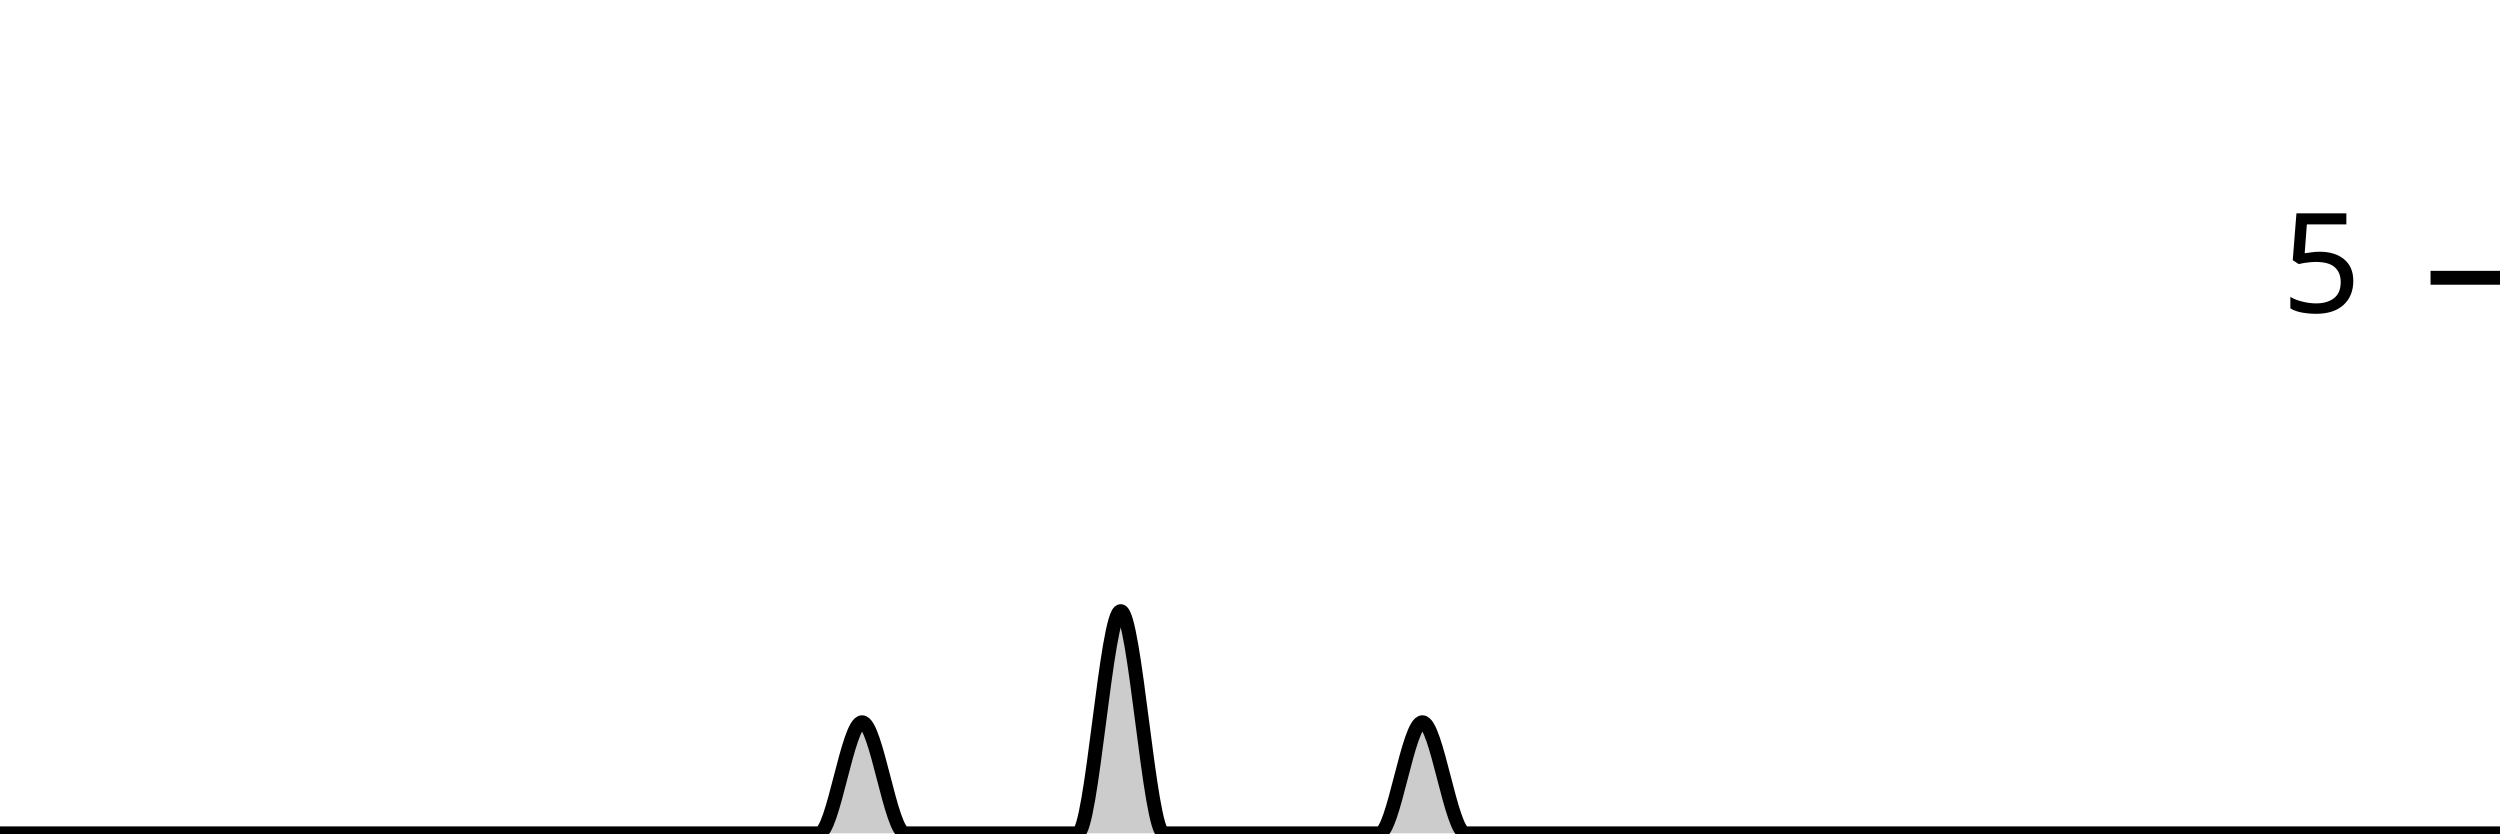
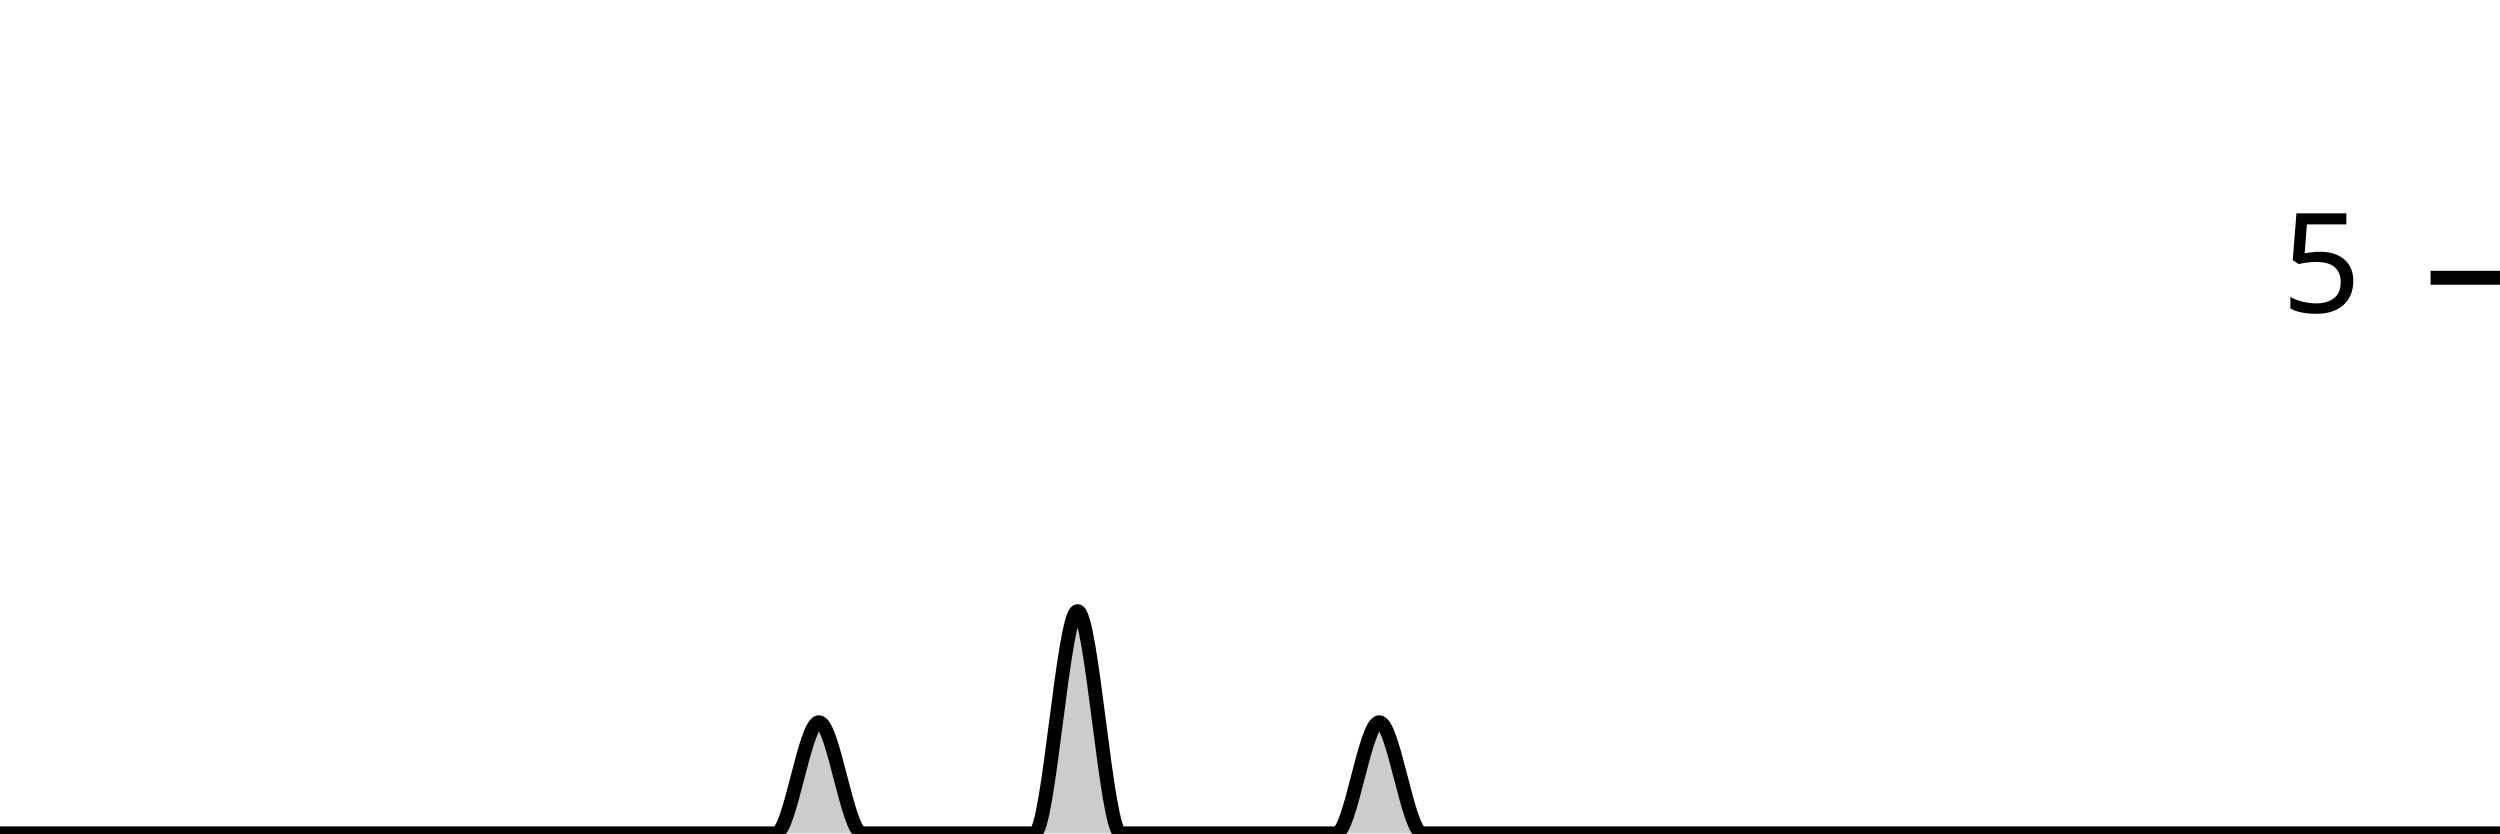
<svg xmlns="http://www.w3.org/2000/svg" viewBox="0 0 180 60">
  <g transform="translate(0,20)">
-     <path class="area" fill="rgba(0, 0, 0, 0.2)" d="M0,40C1.034,40,2.069,40,3.103,40C4.138,40,5.172,40,6.207,40C7.241,40,8.276,40,9.31,40C10.345,40,11.379,40,12.414,40C13.448,40,14.483,40,15.517,40C16.552,40,17.586,40,18.621,40C19.655,40,20.69,40,21.724,40C22.759,40,23.793,40,24.828,40C25.862,40,26.897,40,27.931,40C28.966,40,30,40,31.034,40C32.069,40,33.103,40,34.138,40C35.172,40,36.207,40,37.241,40C38.276,40,39.31,40,40.345,40C41.379,40,42.414,40,43.448,40C44.483,40,45.517,40,46.552,40C47.586,40,48.621,40,49.655,40C50.69,40,51.724,40,52.759,40C53.793,40,54.828,40,55.862,40C56.897,40,57.931,40,58.966,40C60,40,61.034,32,62.069,32C63.103,32,64.138,40,65.172,40C66.207,40,67.241,40,68.276,40C69.31,40,70.345,40,71.379,40C72.414,40,73.448,40,74.483,40C75.517,40,76.552,40,77.586,40C78.621,40,79.655,24,80.69,24C81.724,24,82.759,40,83.793,40C84.828,40,85.862,40,86.897,40C87.931,40,88.966,40,90,40C91.034,40,92.069,40,93.103,40C94.138,40,95.172,40,96.207,40C97.241,40,98.276,40,99.31,40C100.345,40,101.379,32,102.414,32C103.448,32,104.483,40,105.517,40C106.552,40,107.586,40,108.621,40C109.655,40,110.69,40,111.724,40C112.759,40,113.793,40,114.828,40C115.862,40,116.897,40,117.931,40C118.966,40,120,40,121.034,40C122.069,40,123.103,40,124.138,40C125.172,40,126.207,40,127.241,40C128.276,40,129.31,40,130.345,40C131.379,40,132.414,40,133.448,40C134.483,40,135.517,40,136.552,40C137.586,40,138.621,40,139.655,40C140.69,40,141.724,40,142.759,40C143.793,40,144.828,40,145.862,40C146.897,40,147.931,40,148.966,40C150,40,151.034,40,152.069,40C153.103,40,154.138,40,155.172,40C156.207,40,157.241,40,158.276,40C159.31,40,160.345,40,161.379,40C162.414,40,163.448,40,164.483,40C165.517,40,166.552,40,167.586,40C168.621,40,169.655,40,170.69,40C171.724,40,172.759,40,173.793,40C174.828,40,175.862,40,176.897,40C177.931,40,178.966,40,180,40L180,40C178.966,40,177.931,40,176.897,40C175.862,40,174.828,40,173.793,40C172.759,40,171.724,40,170.69,40C169.655,40,168.621,40,167.586,40C166.552,40,165.517,40,164.483,40C163.448,40,162.414,40,161.379,40C160.345,40,159.31,40,158.276,40C157.241,40,156.207,40,155.172,40C154.138,40,153.103,40,152.069,40C151.034,40,150,40,148.966,40C147.931,40,146.897,40,145.862,40C144.828,40,143.793,40,142.759,40C141.724,40,140.69,40,139.655,40C138.621,40,137.586,40,136.552,40C135.517,40,134.483,40,133.448,40C132.414,40,131.379,40,130.345,40C129.31,40,128.276,40,127.241,40C126.207,40,125.172,40,124.138,40C123.103,40,122.069,40,121.034,40C120,40,118.966,40,117.931,40C116.897,40,115.862,40,114.828,40C113.793,40,112.759,40,111.724,40C110.69,40,109.655,40,108.621,40C107.586,40,106.552,40,105.517,40C104.483,40,103.448,40,102.414,40C101.379,40,100.345,40,99.31,40C98.276,40,97.241,40,96.207,40C95.172,40,94.138,40,93.103,40C92.069,40,91.034,40,90,40C88.966,40,87.931,40,86.897,40C85.862,40,84.828,40,83.793,40C82.759,40,81.724,40,80.69,40C79.655,40,78.621,40,77.586,40C76.552,40,75.517,40,74.483,40C73.448,40,72.414,40,71.379,40C70.345,40,69.31,40,68.276,40C67.241,40,66.207,40,65.172,40C64.138,40,63.103,40,62.069,40C61.034,40,60,40,58.966,40C57.931,40,56.897,40,55.862,40C54.828,40,53.793,40,52.759,40C51.724,40,50.69,40,49.655,40C48.621,40,47.586,40,46.552,40C45.517,40,44.483,40,43.448,40C42.414,40,41.379,40,40.345,40C39.31,40,38.276,40,37.241,40C36.207,40,35.172,40,34.138,40C33.103,40,32.069,40,31.034,40C30,40,28.966,40,27.931,40C26.897,40,25.862,40,24.828,40C23.793,40,22.759,40,21.724,40C20.69,40,19.655,40,18.621,40C17.586,40,16.552,40,15.517,40C14.483,40,13.448,40,12.414,40C11.379,40,10.345,40,9.31,40C8.276,40,7.241,40,6.207,40C5.172,40,4.138,40,3.103,40C2.069,40,1.034,40,0,40Z" />
-     <path class="line" stroke="black" fill="none" d="M0,40C1.034,40,2.069,40,3.103,40C4.138,40,5.172,40,6.207,40C7.241,40,8.276,40,9.31,40C10.345,40,11.379,40,12.414,40C13.448,40,14.483,40,15.517,40C16.552,40,17.586,40,18.621,40C19.655,40,20.69,40,21.724,40C22.759,40,23.793,40,24.828,40C25.862,40,26.897,40,27.931,40C28.966,40,30,40,31.034,40C32.069,40,33.103,40,34.138,40C35.172,40,36.207,40,37.241,40C38.276,40,39.31,40,40.345,40C41.379,40,42.414,40,43.448,40C44.483,40,45.517,40,46.552,40C47.586,40,48.621,40,49.655,40C50.69,40,51.724,40,52.759,40C53.793,40,54.828,40,55.862,40C56.897,40,57.931,40,58.966,40C60,40,61.034,32,62.069,32C63.103,32,64.138,40,65.172,40C66.207,40,67.241,40,68.276,40C69.31,40,70.345,40,71.379,40C72.414,40,73.448,40,74.483,40C75.517,40,76.552,40,77.586,40C78.621,40,79.655,24,80.69,24C81.724,24,82.759,40,83.793,40C84.828,40,85.862,40,86.897,40C87.931,40,88.966,40,90,40C91.034,40,92.069,40,93.103,40C94.138,40,95.172,40,96.207,40C97.241,40,98.276,40,99.31,40C100.345,40,101.379,32,102.414,32C103.448,32,104.483,40,105.517,40C106.552,40,107.586,40,108.621,40C109.655,40,110.69,40,111.724,40C112.759,40,113.793,40,114.828,40C115.862,40,116.897,40,117.931,40C118.966,40,120,40,121.034,40C122.069,40,123.103,40,124.138,40C125.172,40,126.207,40,127.241,40C128.276,40,129.31,40,130.345,40C131.379,40,132.414,40,133.448,40C134.483,40,135.517,40,136.552,40C137.586,40,138.621,40,139.655,40C140.69,40,141.724,40,142.759,40C143.793,40,144.828,40,145.862,40C146.897,40,147.931,40,148.966,40C150,40,151.034,40,152.069,40C153.103,40,154.138,40,155.172,40C156.207,40,157.241,40,158.276,40C159.31,40,160.345,40,161.379,40C162.414,40,163.448,40,164.483,40C165.517,40,166.552,40,167.586,40C168.621,40,169.655,40,170.69,40C171.724,40,172.759,40,173.793,40C174.828,40,175.862,40,176.897,40C177.931,40,178.966,40,180,40" />
+     <path class="area" fill="rgba(0, 0, 0, 0.2)" d="M0,40C1.034,40,2.069,40,3.103,40C4.138,40,5.172,40,6.207,40C7.241,40,8.276,40,9.31,40C10.345,40,11.379,40,12.414,40C13.448,40,14.483,40,15.517,40C16.552,40,17.586,40,18.621,40C19.655,40,20.69,40,21.724,40C22.759,40,23.793,40,24.828,40C25.862,40,26.897,40,27.931,40C28.966,40,30,40,31.034,40C32.069,40,33.103,40,34.138,40C35.172,40,36.207,40,37.241,40C38.276,40,39.31,40,40.345,40C41.379,40,42.414,40,43.448,40C44.483,40,45.517,40,46.552,40C47.586,40,48.621,40,49.655,40C50.69,40,51.724,40,52.759,40C53.793,40,54.828,40,55.862,40C56.897,40,57.931,32,58.966,32C60,32,61.034,40,62.069,40C63.103,40,64.138,40,65.172,40C66.207,40,67.241,40,68.276,40C69.31,40,70.345,40,71.379,40C72.414,40,73.448,40,74.483,40C75.517,40,76.552,24,77.586,24C78.621,24,79.655,40,80.69,40C81.724,40,82.759,40,83.793,40C84.828,40,85.862,40,86.897,40C87.931,40,88.966,40,90,40C91.034,40,92.069,40,93.103,40C94.138,40,95.172,40,96.207,40C97.241,40,98.276,32,99.31,32C100.345,32,101.379,40,102.414,40C103.448,40,104.483,40,105.517,40C106.552,40,107.586,40,108.621,40C109.655,40,110.69,40,111.724,40C112.759,40,113.793,40,114.828,40C115.862,40,116.897,40,117.931,40C118.966,40,120,40,121.034,40C122.069,40,123.103,40,124.138,40C125.172,40,126.207,40,127.241,40C128.276,40,129.31,40,130.345,40C131.379,40,132.414,40,133.448,40C134.483,40,135.517,40,136.552,40C137.586,40,138.621,40,139.655,40C140.69,40,141.724,40,142.759,40C143.793,40,144.828,40,145.862,40C146.897,40,147.931,40,148.966,40C150,40,151.034,40,152.069,40C153.103,40,154.138,40,155.172,40C156.207,40,157.241,40,158.276,40C159.31,40,160.345,40,161.379,40C162.414,40,163.448,40,164.483,40C165.517,40,166.552,40,167.586,40C168.621,40,169.655,40,170.69,40C171.724,40,172.759,40,173.793,40C174.828,40,175.862,40,176.897,40C177.931,40,178.966,40,180,40L180,40C178.966,40,177.931,40,176.897,40C175.862,40,174.828,40,173.793,40C172.759,40,171.724,40,170.69,40C169.655,40,168.621,40,167.586,40C166.552,40,165.517,40,164.483,40C163.448,40,162.414,40,161.379,40C160.345,40,159.31,40,158.276,40C157.241,40,156.207,40,155.172,40C154.138,40,153.103,40,152.069,40C151.034,40,150,40,148.966,40C147.931,40,146.897,40,145.862,40C144.828,40,143.793,40,142.759,40C141.724,40,140.69,40,139.655,40C138.621,40,137.586,40,136.552,40C135.517,40,134.483,40,133.448,40C132.414,40,131.379,40,130.345,40C129.31,40,128.276,40,127.241,40C126.207,40,125.172,40,124.138,40C123.103,40,122.069,40,121.034,40C120,40,118.966,40,117.931,40C116.897,40,115.862,40,114.828,40C113.793,40,112.759,40,111.724,40C110.69,40,109.655,40,108.621,40C107.586,40,106.552,40,105.517,40C104.483,40,103.448,40,102.414,40C101.379,40,100.345,40,99.31,40C98.276,40,97.241,40,96.207,40C95.172,40,94.138,40,93.103,40C92.069,40,91.034,40,90,40C88.966,40,87.931,40,86.897,40C85.862,40,84.828,40,83.793,40C82.759,40,81.724,40,80.69,40C79.655,40,78.621,40,77.586,40C76.552,40,75.517,40,74.483,40C73.448,40,72.414,40,71.379,40C70.345,40,69.31,40,68.276,40C67.241,40,66.207,40,65.172,40C64.138,40,63.103,40,62.069,40C61.034,40,60,40,58.966,40C57.931,40,56.897,40,55.862,40C54.828,40,53.793,40,52.759,40C51.724,40,50.69,40,49.655,40C48.621,40,47.586,40,46.552,40C45.517,40,44.483,40,43.448,40C42.414,40,41.379,40,40.345,40C39.31,40,38.276,40,37.241,40C36.207,40,35.172,40,34.138,40C33.103,40,32.069,40,31.034,40C30,40,28.966,40,27.931,40C26.897,40,25.862,40,24.828,40C23.793,40,22.759,40,21.724,40C20.69,40,19.655,40,18.621,40C17.586,40,16.552,40,15.517,40C14.483,40,13.448,40,12.414,40C11.379,40,10.345,40,9.31,40C8.276,40,7.241,40,6.207,40C5.172,40,4.138,40,3.103,40C2.069,40,1.034,40,0,40Z" />
+     <path class="line" stroke="black" fill="none" d="M0,40C1.034,40,2.069,40,3.103,40C4.138,40,5.172,40,6.207,40C7.241,40,8.276,40,9.31,40C10.345,40,11.379,40,12.414,40C13.448,40,14.483,40,15.517,40C16.552,40,17.586,40,18.621,40C19.655,40,20.69,40,21.724,40C22.759,40,23.793,40,24.828,40C25.862,40,26.897,40,27.931,40C28.966,40,30,40,31.034,40C32.069,40,33.103,40,34.138,40C35.172,40,36.207,40,37.241,40C38.276,40,39.31,40,40.345,40C41.379,40,42.414,40,43.448,40C44.483,40,45.517,40,46.552,40C47.586,40,48.621,40,49.655,40C50.69,40,51.724,40,52.759,40C53.793,40,54.828,40,55.862,40C56.897,40,57.931,32,58.966,32C60,32,61.034,40,62.069,40C63.103,40,64.138,40,65.172,40C66.207,40,67.241,40,68.276,40C69.31,40,70.345,40,71.379,40C72.414,40,73.448,40,74.483,40C75.517,40,76.552,24,77.586,24C78.621,24,79.655,40,80.69,40C81.724,40,82.759,40,83.793,40C84.828,40,85.862,40,86.897,40C87.931,40,88.966,40,90,40C91.034,40,92.069,40,93.103,40C94.138,40,95.172,40,96.207,40C97.241,40,98.276,32,99.31,32C100.345,32,101.379,40,102.414,40C103.448,40,104.483,40,105.517,40C106.552,40,107.586,40,108.621,40C109.655,40,110.69,40,111.724,40C112.759,40,113.793,40,114.828,40C115.862,40,116.897,40,117.931,40C118.966,40,120,40,121.034,40C122.069,40,123.103,40,124.138,40C125.172,40,126.207,40,127.241,40C128.276,40,129.31,40,130.345,40C131.379,40,132.414,40,133.448,40C134.483,40,135.517,40,136.552,40C137.586,40,138.621,40,139.655,40C140.69,40,141.724,40,142.759,40C143.793,40,144.828,40,145.862,40C146.897,40,147.931,40,148.966,40C150,40,151.034,40,152.069,40C153.103,40,154.138,40,155.172,40C156.207,40,157.241,40,158.276,40C159.31,40,160.345,40,161.379,40C162.414,40,163.448,40,164.483,40C165.517,40,166.552,40,167.586,40C168.621,40,169.655,40,170.69,40C171.724,40,172.759,40,173.793,40C174.828,40,175.862,40,176.897,40C177.931,40,178.966,40,180,40" />
    <path class="axis-ceiling" stroke-width="1" stroke="black" fill="none" d="M175,0L180,0" />
    <text class="axis-ceiling-label" font-family="sans-serif" text-anchor="end" font-size="10px" x="170" y="2.5">5</text>
  </g>
</svg>
